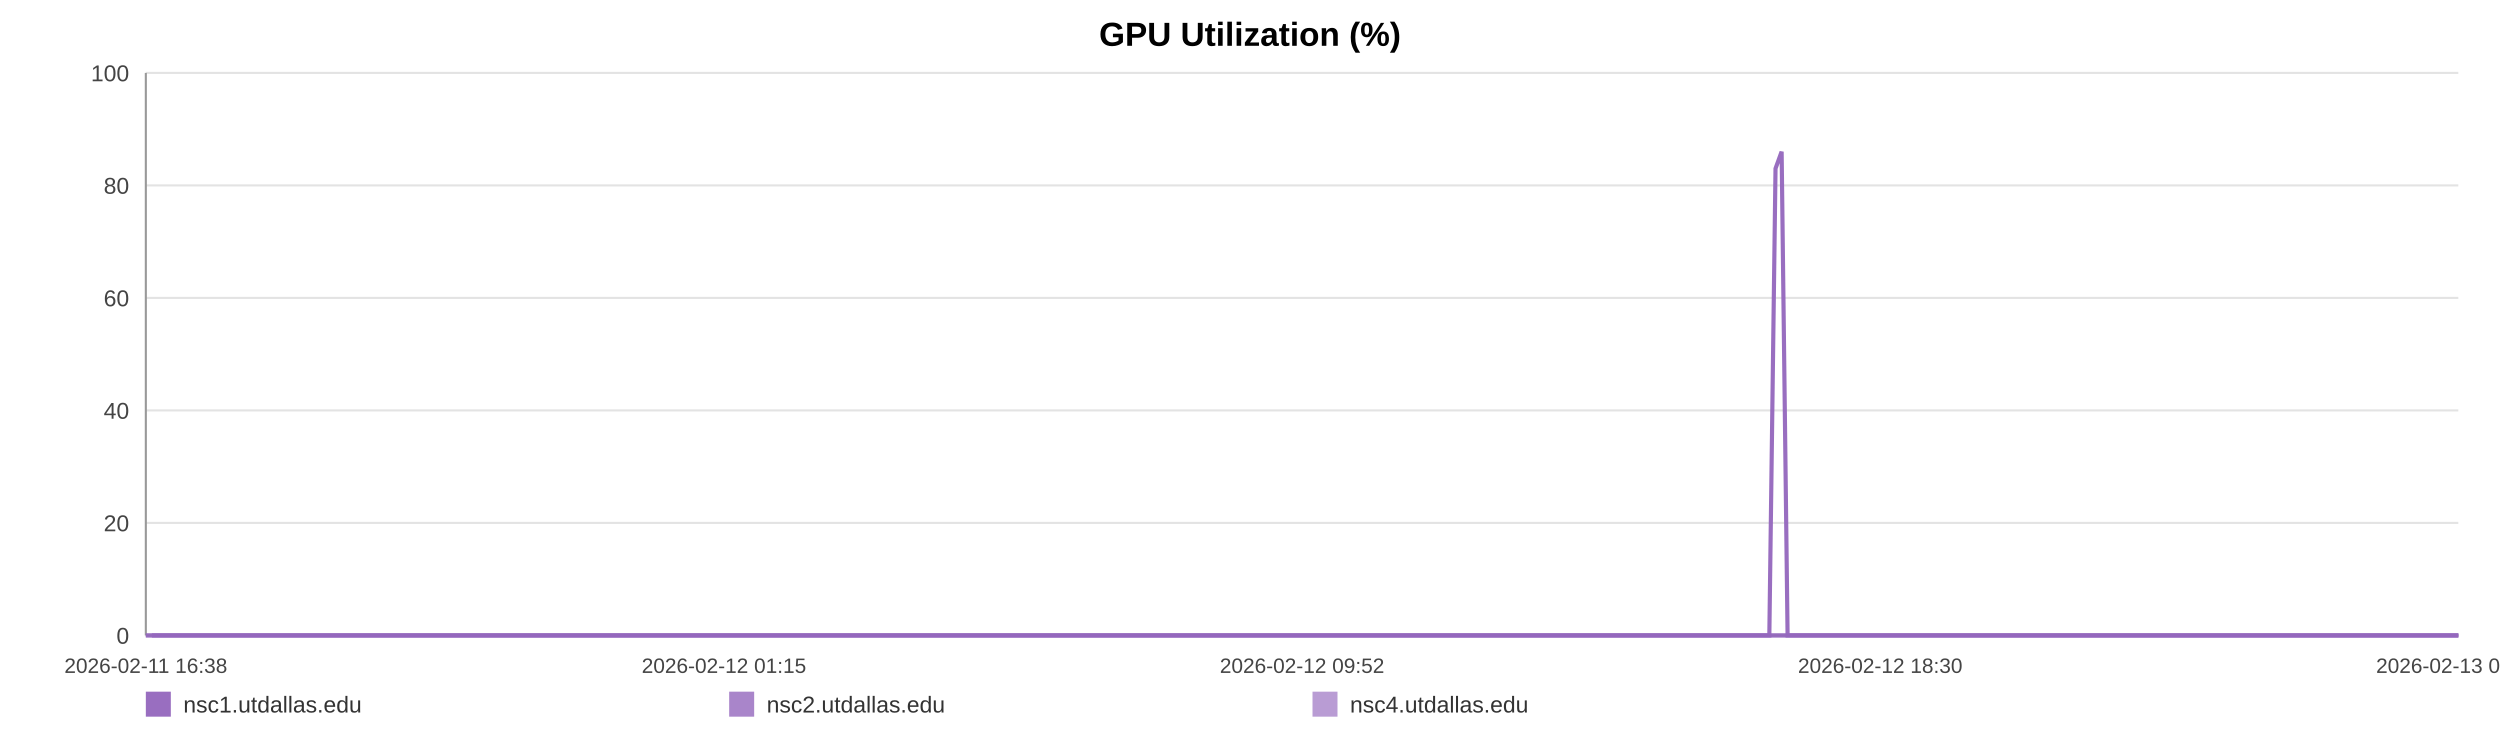
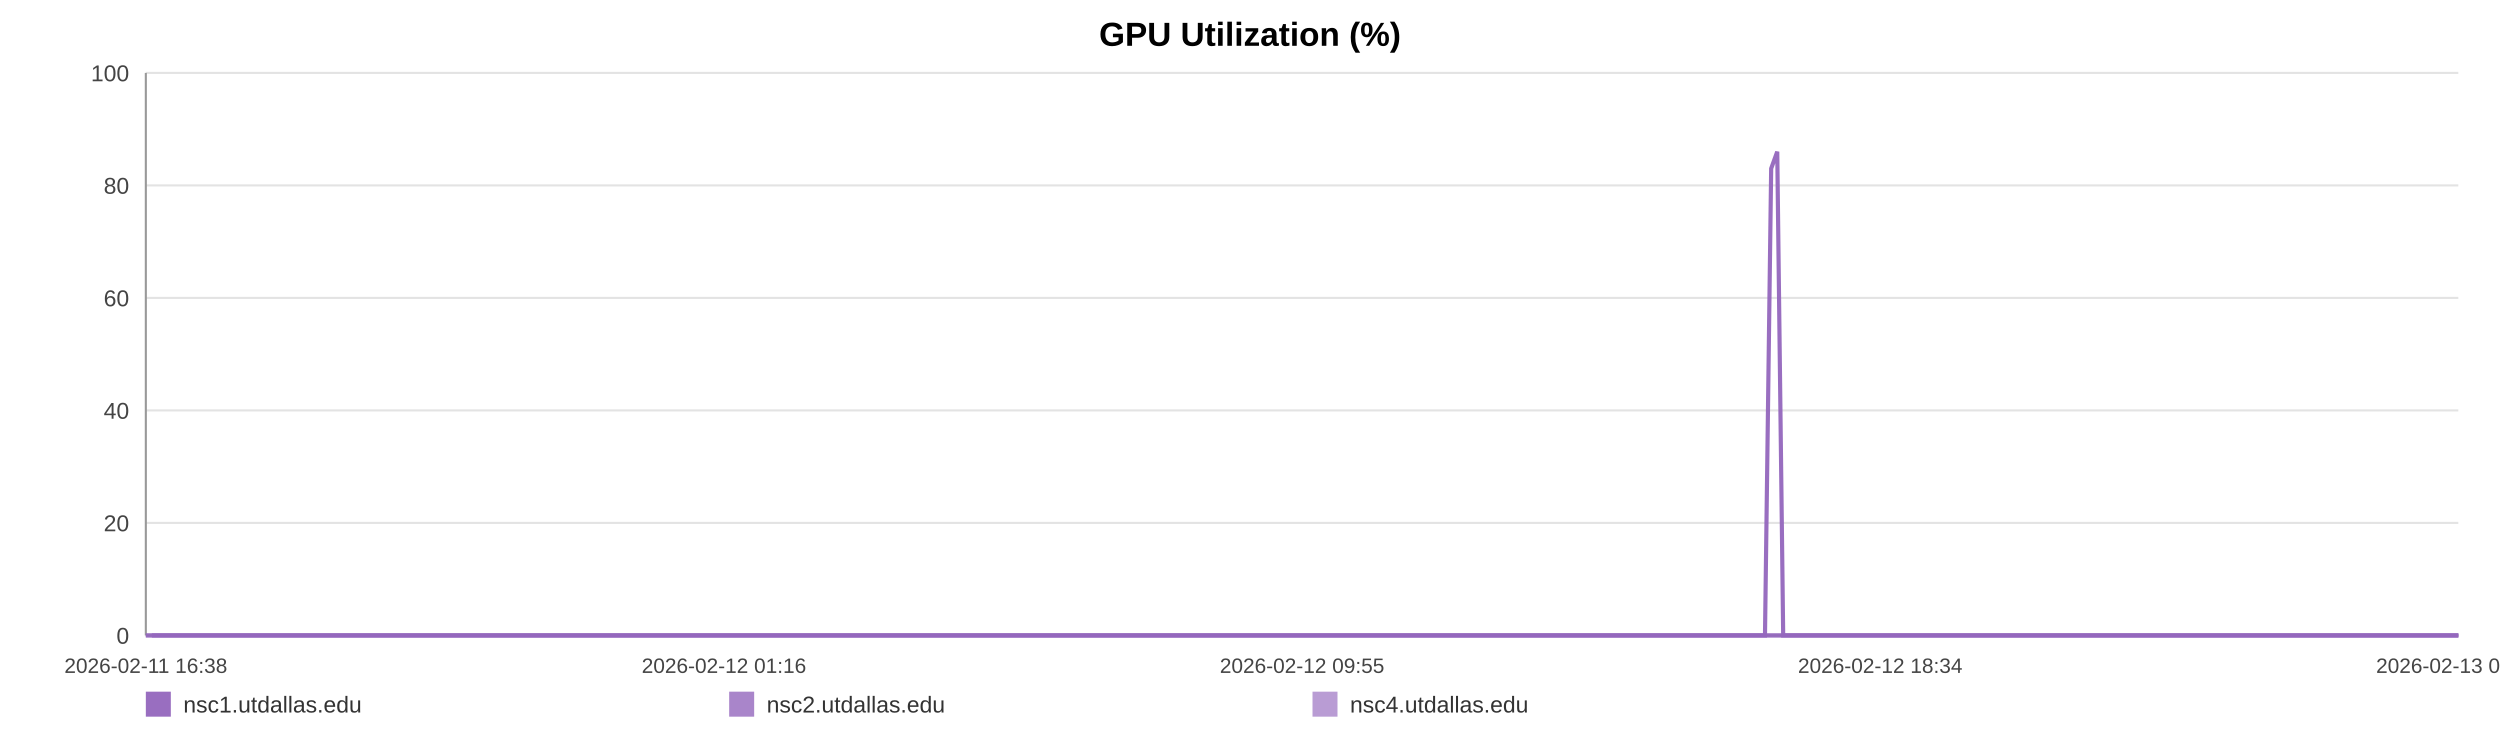
<svg xmlns="http://www.w3.org/2000/svg" width="1200" height="360" viewBox="0 0 1200 360" role="img" aria-label="GPU Utilization (%)">
  <rect width="100%" height="100%" fill="#ffffff" />
  <text x="600.0" y="22" text-anchor="middle" font-size="16" font-family="Arial, Helvetica, sans-serif" font-weight="bold">GPU Utilization (%)</text>
  <line x1="70" y1="35.00" x2="1180" y2="35.00" stroke="#e3e3e3" stroke-width="1" />
  <text x="62" y="39.00" text-anchor="end" font-size="11" fill="#444" font-family="Arial, Helvetica, sans-serif">100</text>
  <line x1="70" y1="89.00" x2="1180" y2="89.00" stroke="#e3e3e3" stroke-width="1" />
  <text x="62" y="93.00" text-anchor="end" font-size="11" fill="#444" font-family="Arial, Helvetica, sans-serif">80</text>
  <line x1="70" y1="143.00" x2="1180" y2="143.00" stroke="#e3e3e3" stroke-width="1" />
  <text x="62" y="147.00" text-anchor="end" font-size="11" fill="#444" font-family="Arial, Helvetica, sans-serif">60</text>
  <line x1="70" y1="197.00" x2="1180" y2="197.00" stroke="#e3e3e3" stroke-width="1" />
  <text x="62" y="201.00" text-anchor="end" font-size="11" fill="#444" font-family="Arial, Helvetica, sans-serif">40</text>
  <line x1="70" y1="251.00" x2="1180" y2="251.00" stroke="#e3e3e3" stroke-width="1" />
  <text x="62" y="255.00" text-anchor="end" font-size="11" fill="#444" font-family="Arial, Helvetica, sans-serif">20</text>
  <line x1="70" y1="305.00" x2="1180" y2="305.00" stroke="#e3e3e3" stroke-width="1" />
  <text x="62" y="309.00" text-anchor="end" font-size="11" fill="#444" font-family="Arial, Helvetica, sans-serif">0</text>
  <line x1="70" y1="35" x2="70" y2="305" stroke="#999" />
  <line x1="70" y1="305" x2="1180" y2="305" stroke="#999" />
  <text x="70.00" y="323" text-anchor="middle" font-size="10" fill="#444" font-family="Arial, Helvetica, sans-serif">2026-02-11 16:38</text>
-   <text x="347.50" y="323" text-anchor="middle" font-size="10" fill="#444" font-family="Arial, Helvetica, sans-serif">2026-02-12 01:15</text>
-   <text x="625.00" y="323" text-anchor="middle" font-size="10" fill="#444" font-family="Arial, Helvetica, sans-serif">2026-02-12 09:52</text>
-   <text x="902.50" y="323" text-anchor="middle" font-size="10" fill="#444" font-family="Arial, Helvetica, sans-serif">2026-02-12 18:30</text>
-   <text x="1180.00" y="323" text-anchor="middle" font-size="10" fill="#444" font-family="Arial, Helvetica, sans-serif">2026-02-13 03:07</text>
-   <polyline fill="none" stroke="#9467bd" stroke-opacity="0.95" stroke-width="2" points="72.89,305.00 75.78,305.00 78.66,305.00 81.56,305.00 84.47,305.00 87.33,305.00 90.23,305.00 93.36,305.00 96.23,305.00 99.09,305.00 101.96,305.00 104.90,305.00 107.77,305.00 110.63,305.00 115.83,305.00 120.31,305.00 123.22,305.00 126.18,305.00 129.06,305.00 131.93,305.00 134.76,305.00 137.67,305.00 140.55,305.00 143.46,305.00 146.36,305.00 149.30,305.00 152.20,305.00 155.09,305.00 158.12,305.00 161.04,305.00 163.92,305.00 166.88,305.00 169.76,305.00 172.65,305.00 175.63,305.00 178.49,305.00 181.37,305.00 184.31,305.00 187.17,305.00 190.05,305.00 192.90,305.00 195.78,305.00 198.68,305.00 201.55,305.00 204.50,305.00 207.41,305.00 210.26,305.00 213.14,305.00 216.05,305.00 218.94,305.00 222.24,305.00 225.13,305.00 228.01,305.00 230.87,305.00 233.74,305.00 236.60,305.00 239.46,305.00 242.36,305.00 245.24,305.00 248.18,305.00 251.06,305.00 253.91,305.00 256.81,305.00 259.74,305.00 262.62,305.00 265.51,305.00 268.36,305.00 271.22,305.00 274.09,305.00 276.95,305.00 279.83,305.00 282.72,305.00 285.58,305.00 288.47,305.00 291.36,305.00 294.21,305.00 297.12,305.00 299.98,305.00 302.85,305.00 305.81,305.00 308.68,305.00 311.56,305.00 314.47,305.00 317.34,305.00 320.23,305.00 323.11,305.00 325.96,305.00 328.82,305.00 331.73,305.00 334.63,305.00 337.51,305.00 340.43,305.00 343.27,305.00 346.16,305.00 349.03,305.00 351.91,305.00 354.77,305.00 357.66,305.00 360.52,305.00 363.42,305.00 366.31,305.00 369.20,305.00 372.09,305.00 375.01,305.00 377.91,305.00 380.79,305.00 383.66,305.00 386.54,305.00 389.41,305.00 392.32,305.00 395.21,305.00 398.09,305.00 400.97,305.00 403.86,305.00 406.76,305.00 409.66,305.00 412.59,305.00 415.46,305.00 418.35,305.00 421.24,305.00 424.12,305.00 426.99,305.00 429.90,305.00 433.03,305.00 435.90,305.00 438.82,305.00 441.70,305.00 444.56,305.00 447.42,305.00 450.25,305.00 453.13,305.00 456.02,305.00 458.90,305.00 461.77,305.00 464.64,305.00 467.52,305.00 470.38,305.00 473.32,305.00 476.19,305.00 479.07,305.00 481.94,305.00 484.83,305.00 487.70,305.00 490.59,305.00 493.49,305.00 496.38,305.00 499.26,305.00 502.14,305.00 505.00,305.00 507.87,305.00 510.75,305.00 513.63,305.00 516.52,305.00 519.44,305.00 522.32,305.00 525.20,305.00 528.12,305.00 531.00,305.00 533.86,305.00 536.76,305.00 539.65,305.00 542.58,305.00 545.50,305.00 548.37,305.00 551.27,305.00 554.13,305.00 556.99,305.00 559.87,305.00 562.75,305.00 565.62,305.00 568.47,305.00 571.34,305.00 574.26,305.00 577.14,305.00 580.04,305.00 582.92,305.00 585.87,305.00 588.75,305.00 591.62,305.00 594.49,305.00 597.35,305.00 600.49,305.00 603.44,305.00 606.30,305.00 609.17,305.00 612.01,305.00 614.91,305.00 617.79,305.00 620.68,305.00 623.58,305.00 626.45,305.00 629.32,305.00 632.20,305.00 635.15,305.00 638.03,305.00 640.89,305.00 643.77,305.00 646.68,305.00 649.63,305.00 652.58,305.00 655.44,305.00 658.32,305.00 661.21,305.00 664.08,305.00 666.98,305.00 669.86,305.00 672.79,305.00 675.65,305.00 678.51,305.00 681.43,305.00 684.32,305.00 687.19,305.00 690.08,305.00 693.00,305.00 695.89,305.00 698.76,305.00 701.61,305.00 704.48,305.00 707.38,305.00 710.26,305.00 713.12,305.00 716.00,305.00 718.85,305.00 721.73,305.00 724.64,305.00 727.52,305.00 730.42,305.00 733.34,305.00 736.23,305.00 739.14,305.00 742.00,305.00 744.90,305.00 747.78,305.00 750.67,305.00 753.55,305.00 756.50,305.00 759.39,305.00 762.29,305.00 765.17,305.00 768.04,305.00 770.94,305.00 773.79,305.00 776.67,305.00 779.57,305.00 782.46,305.00 785.35,305.00 788.23,305.00 791.14,305.00 794.02,305.00 796.91,305.00 799.81,305.00 802.72,305.00 805.59,305.00 808.47,305.00 811.38,305.00 814.29,305.00 817.19,305.00 820.06,305.00 822.94,305.00 826.14,305.00 829.05,305.00 831.94,305.00 834.82,305.00 837.74,305.00 840.63,305.00 843.52,305.00 846.42,305.00 849.28,305.00 852.25,80.90 855.18,72.80 858.04,305.00 860.91,305.00 863.80,305.00 866.69,305.00 869.58,305.00 872.57,305.00 875.46,305.00 878.33,305.00 881.26,305.00 884.37,305.00 887.26,305.00 890.88,305.00 895.76,305.00 898.71,305.00 901.66,305.00 904.54,305.00 907.37,305.00 910.24,305.00 913.17,305.00 916.06,305.00 918.97,305.00 921.97,305.00 924.96,305.00 928.01,305.00 930.91,305.00 933.80,305.00 936.69,305.00 939.61,305.00 942.53,305.00 945.44,305.00 948.31,305.00 951.19,305.00 954.20,305.00 957.10,305.00 959.95,305.00 962.85,305.00 965.78,305.00 968.77,305.00 971.68,305.00 974.57,305.00 977.53,305.00 980.30,305.00 983.17,305.00 986.11,305.00 988.98,305.00 991.91,305.00 994.88,305.00 997.78,305.00 1000.66,305.00 1003.58,305.00 1006.49,305.00 1009.38,305.00 1012.26,305.00 1015.12,305.00 1018.03,305.00 1020.92,305.00 1023.78,305.00 1027.22,305.00 1030.62,305.00 1034.03,305.00 1037.39,305.00 1040.68,305.00 1044.01,305.00 1047.42,305.00 1050.79,305.00 1053.68,305.00 1056.53,305.00 1059.41,305.00 1062.29,305.00 1065.18,305.00 1068.04,305.00 1070.91,305.00 1073.77,305.00 1076.66,305.00 1079.54,305.00 1082.42,305.00 1085.29,305.00 1088.17,305.00 1091.03,305.00 1093.90,305.00 1096.77,305.00 1099.66,305.00 1102.51,305.00 1105.41,305.00 1108.31,305.00 1111.16,305.00 1114.02,305.00 1116.89,305.00 1119.77,305.00 1122.66,305.00 1125.55,305.00 1128.42,305.00 1131.30,305.00 1134.19,305.00 1137.06,305.00 1139.94,305.00 1142.82,305.00 1145.68,305.00 1148.55,305.00 1151.40,305.00 1154.24,305.00 1157.12,305.00 1159.99,305.00 1162.85,305.00 1165.72,305.00 1168.59,305.00 1171.46,305.00 1174.32,305.00 1177.17,305.00 1180.00,305.00" />
-   <polyline fill="none" stroke="#9467bd" stroke-opacity="0.80" stroke-width="2" points="70.00,305.00 72.89,305.00 75.78,305.00 78.66,305.00 81.56,305.00 84.47,305.00 87.33,305.00 90.23,305.00 93.36,305.00 96.23,305.00 99.09,305.00 101.96,305.00 104.90,305.00 107.77,305.00 110.63,305.00 115.83,305.00 120.31,305.00 123.22,305.00 126.18,305.00 129.06,305.00 131.93,305.00 134.76,305.00 137.67,305.00 140.55,305.00 143.46,305.00 146.36,305.00 149.30,305.00 152.20,305.00 155.09,305.00 158.12,305.00 161.04,305.00 163.92,305.00 166.88,305.00 169.76,305.00 172.65,305.00 175.63,305.00 178.49,305.00 181.37,305.00 184.31,305.00 187.17,305.00 190.05,305.00 192.90,305.00 195.78,305.00 198.68,305.00 201.55,305.00 204.50,305.00 207.41,305.00 210.26,305.00 213.14,305.00 216.05,305.00 218.94,305.00 222.24,305.00 225.13,305.00 228.01,305.00 230.87,305.00 233.74,305.00 236.60,305.00 239.46,305.00 242.36,305.00 245.24,305.00 248.18,305.00 251.06,305.00 253.91,305.00 256.81,305.00 259.74,305.00 262.62,305.00 265.51,305.00 268.36,305.00 271.22,305.00 274.09,305.00 276.95,305.00 279.83,305.00 282.72,305.00 285.58,305.00 288.47,305.00 291.36,305.00 294.21,305.00 297.12,305.00 299.98,305.00 302.85,305.00 305.81,305.00 308.68,305.00 311.56,305.00 314.47,305.00 317.34,305.00 320.23,305.00 323.11,305.00 325.96,305.00 328.82,305.00 331.73,305.00 334.63,305.00 337.51,305.00 340.43,305.00 343.27,305.00 346.16,305.00 349.03,305.00 351.91,305.00 354.77,305.00 357.66,305.00 360.52,305.00 363.42,305.00 366.31,305.00 369.20,305.00 372.09,305.00 375.01,305.00 377.91,305.00 380.79,305.00 383.66,305.00 386.54,305.00 389.41,305.00 392.32,305.00 395.21,305.00 398.09,305.00 400.97,305.00 403.86,305.00 406.76,305.00 409.66,305.00 412.59,305.00 415.46,305.00 418.35,305.00 421.24,305.00 424.12,305.00 426.99,305.00 429.90,305.00 433.03,305.00 435.90,305.00 438.82,305.00 441.70,305.00 444.56,305.00 447.42,305.00 450.25,305.00 453.13,305.00 456.02,305.00 458.90,305.00 461.77,305.00 464.64,305.00 467.52,305.00 470.38,305.00 473.32,305.00 476.19,305.00 479.07,305.00 481.94,305.00 484.83,305.00 487.70,305.00 490.59,305.00 493.49,305.00 496.38,305.00 499.26,305.00 502.14,305.00 505.00,305.00 507.87,305.00 510.75,305.00 513.63,305.00 516.52,305.00 519.44,305.00 522.32,305.00 525.20,305.00 528.12,305.00 531.00,305.00 533.86,305.00 536.76,305.00 539.65,305.00 542.58,305.00 545.50,305.00 548.37,305.00 551.27,305.00 554.13,305.00 556.99,305.00 559.87,305.00 562.75,305.00 565.62,305.00 568.47,305.00 571.34,305.00 574.26,305.00 577.14,305.00 580.04,305.00 582.92,305.00 585.87,305.00 588.75,305.00 591.62,305.00 594.49,305.00 597.35,305.00 600.49,305.00 603.44,305.00 606.30,305.00 609.17,305.00 612.01,305.00 614.91,305.00 617.79,305.00 620.68,305.00 623.58,305.00 626.45,305.00 629.32,305.00 632.20,305.00 635.15,305.00 638.03,305.00 640.89,305.00 643.77,305.00 646.68,305.00 649.63,305.00 652.58,305.00 655.44,305.00 658.32,305.00 661.21,305.00 664.08,305.00 666.98,305.00 669.86,305.00 672.79,305.00 675.65,305.00 678.51,305.00 681.43,305.00 684.32,305.00 687.19,305.00 690.08,305.00 693.00,305.00 695.89,305.00 698.76,305.00 701.61,305.00 704.48,305.00 707.38,305.00 710.26,305.00 713.12,305.00 716.00,305.00 718.85,305.00 721.73,305.00 724.64,305.00 727.52,305.00 730.42,305.00 733.34,305.00 736.23,305.00 739.14,305.00 742.00,305.00 744.90,305.00 747.78,305.00 750.67,305.00 753.55,305.00 756.50,305.00 759.39,305.00 762.29,305.00 765.17,305.00 768.04,305.00 770.94,305.00 773.79,305.00 776.67,305.00 779.57,305.00 782.46,305.00 785.35,305.00 788.23,305.00 791.14,305.00 794.02,305.00 796.91,305.00 799.81,305.00 802.72,305.00 805.59,305.00 808.47,305.00 811.38,305.00 814.29,305.00 817.19,305.00 820.06,305.00 822.94,305.00 826.14,305.00 829.05,305.00 831.94,305.00 834.82,305.00 837.74,305.00 840.63,305.00 843.52,305.00 846.42,305.00 849.28,305.00 852.25,305.00 855.18,305.00 858.04,305.00 860.91,305.00 863.80,305.00 866.69,305.00 869.58,305.00 872.57,305.00 875.46,305.00 878.33,305.00 881.26,305.00 884.37,305.00 887.26,305.00 890.88,305.00 895.76,305.00 898.71,305.00 901.66,305.00 904.54,305.00 907.37,305.00 910.24,305.00 913.17,305.00 916.06,305.00 918.97,305.00 921.97,305.00 924.96,305.00 928.01,305.00 930.91,305.00 933.80,305.00 936.69,305.00 939.61,305.00 942.53,305.00 945.44,305.00 948.31,305.00 951.19,305.00 954.20,305.00 957.10,305.00 959.95,305.00 962.85,305.00 965.78,305.00 968.77,305.00 971.68,305.00 974.57,305.00 977.53,305.00 980.30,305.00 983.17,305.00 986.11,305.00 988.98,305.00 991.91,305.00 994.88,305.00 997.78,305.00 1000.66,305.00 1003.58,305.00 1006.49,305.00 1009.38,305.00 1012.26,305.00 1015.12,305.00 1018.03,305.00 1020.92,305.00 1023.78,305.00 1027.22,305.00 1030.62,305.00 1034.03,305.00 1037.39,305.00 1040.68,305.00 1044.01,305.00 1047.42,305.00 1050.79,305.00 1053.68,305.00 1056.53,305.00 1059.41,305.00 1062.29,305.00 1065.18,305.00 1068.04,305.00 1070.91,305.00 1073.77,305.00 1076.66,305.00 1079.54,305.00 1082.42,305.00 1085.29,305.00 1088.17,305.00 1091.03,305.00 1093.90,305.00 1096.77,305.00 1099.66,305.00 1102.51,305.00 1105.41,305.00 1108.31,305.00 1111.16,305.00 1114.02,305.00 1116.89,305.00 1119.77,305.00 1122.66,305.00 1125.55,305.00 1128.42,305.00 1131.30,305.00 1134.19,305.00 1137.06,305.00 1139.94,305.00 1142.82,305.00 1145.68,305.00 1148.55,305.00 1151.40,305.00 1154.24,305.00 1157.12,305.00 1159.99,305.00 1162.85,305.00 1165.72,305.00 1168.59,305.00 1171.46,305.00 1174.32,305.00 1177.17,305.00 1180.00,305.00" />
-   <polyline fill="none" stroke="#9467bd" stroke-opacity="0.65" stroke-width="2" points="70.00,305.00 72.89,305.00 75.78,305.00 78.66,305.00 81.56,305.00 84.47,305.00 87.33,305.00 90.23,305.00 93.36,305.00 96.23,305.00 99.09,305.00 101.96,305.00 104.90,305.00 107.77,305.00 110.63,305.00 115.83,305.00 120.31,305.00 123.22,305.00 126.18,305.00 129.06,305.00 131.93,305.00 134.76,305.00 137.67,305.00 140.55,305.00 143.46,305.00 146.36,305.00 149.30,305.00 152.20,305.00 155.09,305.00 158.12,305.00 161.04,305.00 163.92,305.00 166.88,305.00 169.76,305.00 172.65,305.00 175.63,305.00 178.49,305.00 181.37,305.00 184.31,305.00 187.17,305.00 190.05,305.00 192.90,305.00 195.78,305.00 198.68,305.00 201.55,305.00 204.50,305.00 207.41,305.00 210.26,305.00 213.14,305.00 216.05,305.00 218.94,305.00 222.24,305.00 225.13,305.00 228.01,305.00 230.87,305.00 233.74,305.00 236.60,305.00 239.46,305.00 242.36,305.00 245.24,305.00 248.18,305.00 251.06,305.00 253.91,305.00 256.81,305.00 259.74,305.00 262.62,305.00 265.51,305.00 268.36,305.00 271.22,305.00 274.09,305.00 276.95,305.00 279.83,305.00 282.72,305.00 285.58,305.00 288.47,305.00 291.36,305.00 294.21,305.00 297.12,305.00 299.98,305.00 302.85,305.00 305.81,305.00 308.68,305.00 311.56,305.00 314.47,305.00 317.34,305.00 320.23,305.00 323.11,305.00 325.96,305.00 328.82,305.00 331.73,305.00 334.63,305.00 337.51,305.00 340.43,305.00 343.27,305.00 346.16,305.00 349.03,305.00 351.91,305.00 354.77,305.00 357.66,305.00 360.52,305.00 363.42,305.00 366.31,305.00 369.20,305.00 372.09,305.00 375.01,305.00 377.91,305.00 380.79,305.00 383.66,305.00 386.54,305.00 389.41,305.00 392.32,305.00 395.21,305.00 398.09,305.00 400.97,305.00 403.86,305.00 406.76,305.00 409.66,305.00 412.59,305.00 415.46,305.00 418.35,305.00 421.24,305.00 424.12,305.00 426.99,305.00 429.90,305.00 433.03,305.00 435.90,305.00 438.82,305.00 441.70,305.00 444.56,305.00 447.42,305.00 450.25,305.00 453.13,305.00 456.02,305.00 458.90,305.00 461.77,305.00 464.64,305.00 467.52,305.00 470.38,305.00 473.32,305.00 476.19,305.00 479.07,305.00 481.94,305.00 484.83,305.00 487.70,305.00 490.59,305.00 493.49,305.00 496.38,305.00 499.26,305.00 502.14,305.00 505.00,305.00 507.87,305.00 510.75,305.00 513.63,305.00 516.52,305.00 519.44,305.00 522.32,305.00 525.20,305.00 528.12,305.00 531.00,305.00 533.86,305.00 536.76,305.00 539.65,305.00 542.58,305.00 545.50,305.00 548.37,305.00 551.27,305.00 554.13,305.00 556.99,305.00 559.87,305.00 562.75,305.00 565.62,305.00 568.47,305.00 571.34,305.00 574.26,305.00 577.14,305.00 580.04,305.00 582.92,305.00 585.87,305.00 588.75,305.00 591.62,305.00 594.49,305.00 597.35,305.00 600.49,305.00 603.44,305.00 606.30,305.00 609.17,305.00 612.01,305.00 614.91,305.00 617.79,305.00 620.68,305.00 623.58,305.00 626.45,305.00 629.32,305.00 632.20,305.00 635.15,305.00 638.03,305.00 640.89,305.00 643.77,305.00 646.68,305.00 649.63,305.00 652.58,305.00 655.44,305.00 658.32,305.00 661.21,305.00 664.08,305.00 666.98,305.00 669.86,305.00 672.79,305.00 675.65,305.00 678.51,305.00 681.43,305.00 684.32,305.00 687.19,305.00 690.08,305.00 693.00,305.00 695.89,305.00 698.76,305.00 701.61,305.00 704.48,305.00 707.38,305.00 710.26,305.00 713.12,305.00 716.00,305.00 718.85,305.00 721.73,305.00 724.64,305.00 727.52,305.00 730.42,305.00 733.34,305.00 736.23,305.00 739.14,305.00 742.00,305.00 744.90,305.00 747.78,305.00 750.67,305.00 753.55,305.00 756.50,305.00 759.39,305.00 762.29,305.00 765.17,305.00 768.04,305.00 770.94,305.00 773.79,305.00 776.67,305.00 779.57,305.00 782.46,305.00 785.35,305.00 788.23,305.00 791.14,305.00 794.02,305.00 796.91,305.00 799.81,305.00 802.72,305.00 805.59,305.00 808.47,305.00 811.38,305.00 814.29,305.00 817.19,305.00 820.06,305.00 822.94,305.00 826.14,305.00 829.05,305.00 831.94,305.00 834.82,305.00 837.74,305.00 840.63,305.00 843.52,305.00 846.42,305.00 849.28,305.00 852.25,305.00 855.18,305.00 858.04,305.00 860.91,305.00 863.80,305.00 866.69,305.00 869.58,305.00 872.57,305.00 875.46,305.00 878.33,305.00 881.26,305.00 884.37,305.00 887.26,305.00 890.88,305.00 895.76,305.00 898.71,305.00 901.66,305.00 904.54,305.00 907.37,305.00 910.24,305.00 913.17,305.00 916.06,305.00 918.97,305.00 921.97,305.00 924.96,305.00 928.01,305.00 930.91,305.00 933.80,305.00 936.69,305.00 939.61,305.00 942.53,305.00 945.44,305.00 948.31,305.00 951.19,305.00 954.20,305.00 957.10,305.00 959.95,305.00 962.85,305.00 965.78,305.00 968.77,305.00 971.68,305.00 974.57,305.00 977.53,305.00 980.30,305.00 983.17,305.00 986.11,305.00 988.98,305.00 991.91,305.00 994.88,305.00 997.78,305.00 1000.66,305.00 1003.58,305.00 1006.49,305.00 1009.38,305.00 1012.26,305.00 1015.12,305.00 1018.03,305.00 1020.92,305.00 1023.78,305.00 1027.22,305.00 1030.62,305.00 1034.03,305.00 1037.39,305.00 1040.68,305.00 1044.01,305.00 1047.42,305.00 1050.79,305.00 1053.68,305.00 1056.53,305.00 1059.41,305.00 1062.29,305.00 1065.18,305.00 1068.04,305.00 1070.91,305.00 1073.77,305.00 1076.66,305.00 1079.54,305.00 1082.42,305.00 1085.29,305.00 1088.17,305.00 1091.03,305.00 1093.90,305.00 1096.77,305.00 1099.66,305.00 1102.51,305.00 1105.41,305.00 1108.31,305.00 1111.16,305.00 1114.02,305.00 1116.89,305.00 1119.77,305.00 1122.66,305.00 1125.55,305.00 1128.42,305.00 1131.30,305.00 1134.19,305.00 1137.06,305.00 1139.94,305.00 1142.82,305.00 1145.68,305.00 1148.55,305.00 1151.40,305.00 1154.24,305.00 1157.12,305.00 1159.99,305.00 1162.85,305.00 1165.72,305.00 1168.59,305.00 1171.46,305.00 1174.32,305.00 1177.17,305.00 1180.00,305.00" />
+   <text x="347.50" y="323" text-anchor="middle" font-size="10" fill="#444" font-family="Arial, Helvetica, sans-serif">2026-02-12 01:16</text>
+   <text x="625.00" y="323" text-anchor="middle" font-size="10" fill="#444" font-family="Arial, Helvetica, sans-serif">2026-02-12 09:55</text>
+   <text x="902.50" y="323" text-anchor="middle" font-size="10" fill="#444" font-family="Arial, Helvetica, sans-serif">2026-02-12 18:34</text>
+   <text x="1180.00" y="323" text-anchor="middle" font-size="10" fill="#444" font-family="Arial, Helvetica, sans-serif">2026-02-13 03:13</text>
+   <polyline fill="none" stroke="#9467bd" stroke-opacity="0.95" stroke-width="2" points="72.88,305.00 75.77,305.00 78.64,305.00 81.53,305.00 84.43,305.00 87.29,305.00 90.17,305.00 93.29,305.00 96.16,305.00 99.02,305.00 101.88,305.00 104.80,305.00 107.66,305.00 110.53,305.00 115.71,305.00 120.17,305.00 123.08,305.00 126.03,305.00 128.90,305.00 131.77,305.00 134.59,305.00 137.49,305.00 140.36,305.00 143.26,305.00 146.16,305.00 149.09,305.00 151.98,305.00 154.87,305.00 157.89,305.00 160.80,305.00 163.67,305.00 166.62,305.00 169.50,305.00 172.38,305.00 175.34,305.00 178.20,305.00 181.08,305.00 184.01,305.00 186.85,305.00 189.73,305.00 192.58,305.00 195.45,305.00 198.33,305.00 201.20,305.00 204.14,305.00 207.04,305.00 209.89,305.00 212.76,305.00 215.66,305.00 218.54,305.00 221.83,305.00 224.71,305.00 227.58,305.00 230.44,305.00 233.30,305.00 236.15,305.00 239.01,305.00 241.90,305.00 244.77,305.00 247.70,305.00 250.57,305.00 253.42,305.00 256.31,305.00 259.23,305.00 262.10,305.00 264.99,305.00 267.83,305.00 270.69,305.00 273.55,305.00 276.40,305.00 279.27,305.00 282.15,305.00 285.00,305.00 287.88,305.00 290.77,305.00 293.61,305.00 296.51,305.00 299.36,305.00 302.23,305.00 305.18,305.00 308.05,305.00 310.92,305.00 313.81,305.00 316.68,305.00 319.56,305.00 322.43,305.00 325.28,305.00 328.13,305.00 331.03,305.00 333.93,305.00 336.80,305.00 339.70,305.00 342.54,305.00 345.43,305.00 348.29,305.00 351.16,305.00 354.01,305.00 356.89,305.00 359.74,305.00 362.64,305.00 365.52,305.00 368.40,305.00 371.28,305.00 374.19,305.00 377.09,305.00 379.96,305.00 382.82,305.00 385.69,305.00 388.55,305.00 391.46,305.00 394.34,305.00 397.21,305.00 400.08,305.00 402.97,305.00 405.86,305.00 408.75,305.00 411.68,305.00 414.54,305.00 417.42,305.00 420.30,305.00 423.17,305.00 426.04,305.00 428.94,305.00 432.06,305.00 434.92,305.00 437.83,305.00 440.70,305.00 443.56,305.00 446.41,305.00 449.24,305.00 452.11,305.00 454.99,305.00 457.86,305.00 460.72,305.00 463.59,305.00 466.46,305.00 469.31,305.00 472.24,305.00 475.11,305.00 477.98,305.00 480.84,305.00 483.72,305.00 486.58,305.00 489.47,305.00 492.36,305.00 495.23,305.00 498.11,305.00 500.98,305.00 503.84,305.00 506.70,305.00 509.57,305.00 512.44,305.00 515.33,305.00 518.23,305.00 521.11,305.00 523.98,305.00 526.89,305.00 529.77,305.00 532.62,305.00 535.51,305.00 538.39,305.00 541.31,305.00 544.23,305.00 547.09,305.00 549.98,305.00 552.83,305.00 555.68,305.00 558.56,305.00 561.43,305.00 564.30,305.00 567.14,305.00 570.00,305.00 572.91,305.00 575.79,305.00 578.68,305.00 581.55,305.00 584.49,305.00 587.36,305.00 590.23,305.00 593.09,305.00 595.94,305.00 599.07,305.00 602.01,305.00 604.87,305.00 607.73,305.00 610.56,305.00 613.45,305.00 616.32,305.00 619.21,305.00 622.10,305.00 624.96,305.00 627.82,305.00 630.70,305.00 633.64,305.00 636.51,305.00 639.37,305.00 642.24,305.00 645.14,305.00 648.08,305.00 651.02,305.00 653.87,305.00 656.75,305.00 659.63,305.00 662.49,305.00 665.38,305.00 668.26,305.00 671.17,305.00 674.03,305.00 676.89,305.00 679.79,305.00 682.67,305.00 685.54,305.00 688.42,305.00 691.34,305.00 694.22,305.00 697.08,305.00 699.92,305.00 702.78,305.00 705.67,305.00 708.54,305.00 711.40,305.00 714.28,305.00 717.12,305.00 719.99,305.00 722.89,305.00 725.77,305.00 728.65,305.00 731.57,305.00 734.45,305.00 737.35,305.00 740.21,305.00 743.10,305.00 745.97,305.00 748.85,305.00 751.73,305.00 754.67,305.00 757.55,305.00 760.43,305.00 763.31,305.00 766.18,305.00 769.06,305.00 771.91,305.00 774.78,305.00 777.68,305.00 780.56,305.00 783.43,305.00 786.31,305.00 789.21,305.00 792.08,305.00 794.96,305.00 797.86,305.00 800.76,305.00 803.63,305.00 806.50,305.00 809.39,305.00 812.30,305.00 815.19,305.00 818.06,305.00 820.93,305.00 824.12,305.00 827.02,305.00 829.90,305.00 832.78,305.00 835.68,305.00 838.57,305.00 841.45,305.00 844.34,305.00 847.19,305.00 850.16,80.90 853.08,72.80 855.93,305.00 858.80,305.00 861.68,305.00 864.56,305.00 867.44,305.00 870.42,305.00 873.30,305.00 876.17,305.00 879.09,305.00 882.19,305.00 885.07,305.00 888.69,305.00 893.56,305.00 896.50,305.00 899.44,305.00 902.31,305.00 905.13,305.00 907.99,305.00 910.91,305.00 913.80,305.00 916.70,305.00 919.69,305.00 922.67,305.00 925.72,305.00 928.61,305.00 931.49,305.00 934.37,305.00 937.28,305.00 940.20,305.00 943.10,305.00 945.97,305.00 948.84,305.00 951.83,305.00 954.73,305.00 957.57,305.00 960.46,305.00 963.38,305.00 966.37,305.00 969.27,305.00 972.15,305.00 975.11,305.00 977.86,305.00 980.72,305.00 983.66,305.00 986.52,305.00 989.44,305.00 992.41,305.00 995.30,305.00 998.17,305.00 1001.08,305.00 1003.99,305.00 1006.87,305.00 1009.74,305.00 1012.59,305.00 1015.49,305.00 1018.38,305.00 1021.23,305.00 1024.66,305.00 1028.05,305.00 1031.46,305.00 1034.80,305.00 1038.09,305.00 1041.40,305.00 1044.81,305.00 1048.16,305.00 1051.05,305.00 1053.89,305.00 1056.76,305.00 1059.64,305.00 1062.51,305.00 1065.37,305.00 1068.23,305.00 1071.09,305.00 1073.97,305.00 1076.84,305.00 1079.71,305.00 1082.57,305.00 1085.44,305.00 1088.30,305.00 1091.17,305.00 1094.03,305.00 1096.91,305.00 1099.75,305.00 1102.64,305.00 1105.54,305.00 1108.38,305.00 1111.23,305.00 1114.09,305.00 1116.96,305.00 1119.84,305.00 1122.72,305.00 1125.59,305.00 1128.46,305.00 1131.34,305.00 1134.21,305.00 1137.08,305.00 1139.95,305.00 1142.80,305.00 1145.67,305.00 1148.50,305.00 1151.34,305.00 1154.21,305.00 1157.07,305.00 1159.92,305.00 1162.79,305.00 1165.65,305.00 1168.52,305.00 1171.36,305.00 1174.21,305.00 1177.03,305.00 1180.00,305.00" />
+   <polyline fill="none" stroke="#9467bd" stroke-opacity="0.80" stroke-width="2" points="70.00,305.00 72.88,305.00 75.77,305.00 78.64,305.00 81.53,305.00 84.43,305.00 87.29,305.00 90.17,305.00 93.29,305.00 96.16,305.00 99.02,305.00 101.88,305.00 104.80,305.00 107.66,305.00 110.53,305.00 115.71,305.00 120.17,305.00 123.08,305.00 126.03,305.00 128.90,305.00 131.77,305.00 134.59,305.00 137.49,305.00 140.36,305.00 143.26,305.00 146.16,305.00 149.09,305.00 151.98,305.00 154.87,305.00 157.89,305.00 160.80,305.00 163.67,305.00 166.62,305.00 169.50,305.00 172.38,305.00 175.34,305.00 178.20,305.00 181.08,305.00 184.01,305.00 186.85,305.00 189.73,305.00 192.58,305.00 195.45,305.00 198.33,305.00 201.20,305.00 204.14,305.00 207.04,305.00 209.89,305.00 212.76,305.00 215.66,305.00 218.54,305.00 221.83,305.00 224.71,305.00 227.58,305.00 230.44,305.00 233.30,305.00 236.15,305.00 239.01,305.00 241.90,305.00 244.77,305.00 247.70,305.00 250.57,305.00 253.42,305.00 256.31,305.00 259.23,305.00 262.10,305.00 264.99,305.00 267.83,305.00 270.69,305.00 273.55,305.00 276.40,305.00 279.27,305.00 282.15,305.00 285.00,305.00 287.88,305.00 290.77,305.00 293.61,305.00 296.51,305.00 299.36,305.00 302.23,305.00 305.18,305.00 308.05,305.00 310.92,305.00 313.81,305.00 316.68,305.00 319.56,305.00 322.43,305.00 325.28,305.00 328.13,305.00 331.03,305.00 333.93,305.00 336.80,305.00 339.70,305.00 342.54,305.00 345.43,305.00 348.29,305.00 351.16,305.00 354.01,305.00 356.89,305.00 359.74,305.00 362.64,305.00 365.52,305.00 368.40,305.00 371.28,305.00 374.19,305.00 377.09,305.00 379.96,305.00 382.82,305.00 385.69,305.00 388.55,305.00 391.46,305.00 394.34,305.00 397.21,305.00 400.08,305.00 402.97,305.00 405.86,305.00 408.75,305.00 411.68,305.00 414.54,305.00 417.42,305.00 420.30,305.00 423.17,305.00 426.04,305.00 428.94,305.00 432.06,305.00 434.92,305.00 437.83,305.00 440.70,305.00 443.56,305.00 446.41,305.00 449.24,305.00 452.11,305.00 454.99,305.00 457.86,305.00 460.72,305.00 463.59,305.00 466.46,305.00 469.31,305.00 472.24,305.00 475.11,305.00 477.98,305.00 480.84,305.00 483.72,305.00 486.58,305.00 489.47,305.00 492.36,305.00 495.23,305.00 498.11,305.00 500.98,305.00 503.84,305.00 506.70,305.00 509.57,305.00 512.44,305.00 515.33,305.00 518.23,305.00 521.11,305.00 523.98,305.00 526.89,305.00 529.77,305.00 532.62,305.00 535.51,305.00 538.39,305.00 541.31,305.00 544.23,305.00 547.09,305.00 549.98,305.00 552.83,305.00 555.68,305.00 558.56,305.00 561.43,305.00 564.30,305.00 567.14,305.00 570.00,305.00 572.91,305.00 575.79,305.00 578.68,305.00 581.55,305.00 584.49,305.00 587.36,305.00 590.23,305.00 593.09,305.00 595.94,305.00 599.07,305.00 602.01,305.00 604.87,305.00 607.73,305.00 610.56,305.00 613.45,305.00 616.32,305.00 619.21,305.00 622.10,305.00 624.96,305.00 627.82,305.00 630.70,305.00 633.64,305.00 636.51,305.00 639.37,305.00 642.24,305.00 645.14,305.00 648.08,305.00 651.02,305.00 653.87,305.00 656.75,305.00 659.63,305.00 662.49,305.00 665.38,305.00 668.26,305.00 671.17,305.00 674.03,305.00 676.89,305.00 679.79,305.00 682.67,305.00 685.54,305.00 688.42,305.00 691.34,305.00 694.22,305.00 697.08,305.00 699.92,305.00 702.78,305.00 705.67,305.00 708.54,305.00 711.40,305.00 714.28,305.00 717.12,305.00 719.99,305.00 722.89,305.00 725.77,305.00 728.65,305.00 731.57,305.00 734.45,305.00 737.35,305.00 740.21,305.00 743.10,305.00 745.97,305.00 748.85,305.00 751.73,305.00 754.67,305.00 757.55,305.00 760.43,305.00 763.31,305.00 766.18,305.00 769.06,305.00 771.91,305.00 774.78,305.00 777.68,305.00 780.56,305.00 783.43,305.00 786.31,305.00 789.21,305.00 792.08,305.00 794.96,305.00 797.86,305.00 800.76,305.00 803.63,305.00 806.50,305.00 809.39,305.00 812.30,305.00 815.19,305.00 818.06,305.00 820.93,305.00 824.12,305.00 827.02,305.00 829.90,305.00 832.78,305.00 835.68,305.00 838.57,305.00 841.45,305.00 844.34,305.00 847.19,305.00 850.16,305.00 853.08,305.00 855.93,305.00 858.80,305.00 861.68,305.00 864.56,305.00 867.44,305.00 870.42,305.00 873.30,305.00 876.17,305.00 879.09,305.00 882.19,305.00 885.07,305.00 888.69,305.00 893.56,305.00 896.50,305.00 899.44,305.00 902.31,305.00 905.13,305.00 907.99,305.00 910.91,305.00 913.80,305.00 916.70,305.00 919.69,305.00 922.67,305.00 925.72,305.00 928.61,305.00 931.49,305.00 934.37,305.00 937.28,305.00 940.20,305.00 943.10,305.00 945.97,305.00 948.84,305.00 951.83,305.00 954.73,305.00 957.57,305.00 960.46,305.00 963.38,305.00 966.37,305.00 969.27,305.00 972.15,305.00 975.11,305.00 977.86,305.00 980.72,305.00 983.66,305.00 986.52,305.00 989.44,305.00 992.41,305.00 995.30,305.00 998.17,305.00 1001.08,305.00 1003.99,305.00 1006.87,305.00 1009.74,305.00 1012.59,305.00 1015.49,305.00 1018.38,305.00 1021.23,305.00 1024.66,305.00 1028.05,305.00 1031.46,305.00 1034.80,305.00 1038.09,305.00 1041.40,305.00 1044.81,305.00 1048.16,305.00 1051.05,305.00 1053.89,305.00 1056.76,305.00 1059.64,305.00 1062.51,305.00 1065.37,305.00 1068.23,305.00 1071.09,305.00 1073.97,305.00 1076.84,305.00 1079.71,305.00 1082.57,305.00 1085.44,305.00 1088.30,305.00 1091.17,305.00 1094.03,305.00 1096.91,305.00 1099.75,305.00 1102.64,305.00 1105.54,305.00 1108.38,305.00 1111.23,305.00 1114.09,305.00 1116.96,305.00 1119.84,305.00 1122.72,305.00 1125.59,305.00 1128.46,305.00 1131.34,305.00 1134.21,305.00 1137.08,305.00 1139.95,305.00 1142.80,305.00 1145.67,305.00 1148.50,305.00 1151.34,305.00 1154.21,305.00 1157.07,305.00 1159.92,305.00 1162.79,305.00 1165.65,305.00 1168.52,305.00 1171.36,305.00 1174.21,305.00 1177.03,305.00 1180.00,305.00" />
+   <polyline fill="none" stroke="#9467bd" stroke-opacity="0.65" stroke-width="2" points="70.00,305.00 72.88,305.00 75.77,305.00 78.64,305.00 81.53,305.00 84.43,305.00 87.29,305.00 90.17,305.00 93.29,305.00 96.16,305.00 99.02,305.00 101.88,305.00 104.80,305.00 107.66,305.00 110.53,305.00 115.71,305.00 120.17,305.00 123.08,305.00 126.03,305.00 128.90,305.00 131.77,305.00 134.59,305.00 137.49,305.00 140.36,305.00 143.26,305.00 146.16,305.00 149.09,305.00 151.98,305.00 154.87,305.00 157.89,305.00 160.80,305.00 163.67,305.00 166.62,305.00 169.50,305.00 172.38,305.00 175.34,305.00 178.20,305.00 181.08,305.00 184.01,305.00 186.85,305.00 189.73,305.00 192.58,305.00 195.45,305.00 198.33,305.00 201.20,305.00 204.14,305.00 207.04,305.00 209.89,305.00 212.76,305.00 215.66,305.00 218.54,305.00 221.83,305.00 224.71,305.00 227.58,305.00 230.44,305.00 233.30,305.00 236.15,305.00 239.01,305.00 241.90,305.00 244.77,305.00 247.70,305.00 250.57,305.00 253.42,305.00 256.31,305.00 259.23,305.00 262.10,305.00 264.99,305.00 267.83,305.00 270.69,305.00 273.55,305.00 276.40,305.00 279.27,305.00 282.15,305.00 285.00,305.00 287.88,305.00 290.77,305.00 293.61,305.00 296.51,305.00 299.36,305.00 302.23,305.00 305.18,305.00 308.05,305.00 310.92,305.00 313.81,305.00 316.68,305.00 319.56,305.00 322.43,305.00 325.28,305.00 328.13,305.00 331.03,305.00 333.93,305.00 336.80,305.00 339.70,305.00 342.54,305.00 345.43,305.00 348.29,305.00 351.16,305.00 354.01,305.00 356.89,305.00 359.74,305.00 362.64,305.00 365.52,305.00 368.40,305.00 371.28,305.00 374.19,305.00 377.09,305.00 379.96,305.00 382.82,305.00 385.69,305.00 388.55,305.00 391.46,305.00 394.34,305.00 397.21,305.00 400.08,305.00 402.97,305.00 405.86,305.00 408.75,305.00 411.68,305.00 414.54,305.00 417.42,305.00 420.30,305.00 423.17,305.00 426.04,305.00 428.94,305.00 432.06,305.00 434.92,305.00 437.83,305.00 440.70,305.00 443.56,305.00 446.41,305.00 449.24,305.00 452.11,305.00 454.99,305.00 457.86,305.00 460.72,305.00 463.59,305.00 466.46,305.00 469.31,305.00 472.24,305.00 475.11,305.00 477.98,305.00 480.84,305.00 483.72,305.00 486.58,305.00 489.47,305.00 492.36,305.00 495.23,305.00 498.11,305.00 500.98,305.00 503.84,305.00 506.70,305.00 509.57,305.00 512.44,305.00 515.33,305.00 518.23,305.00 521.11,305.00 523.98,305.00 526.89,305.00 529.77,305.00 532.62,305.00 535.51,305.00 538.39,305.00 541.31,305.00 544.23,305.00 547.09,305.00 549.98,305.00 552.83,305.00 555.68,305.00 558.56,305.00 561.43,305.00 564.30,305.00 567.14,305.00 570.00,305.00 572.91,305.00 575.79,305.00 578.68,305.00 581.55,305.00 584.49,305.00 587.36,305.00 590.23,305.00 593.09,305.00 595.94,305.00 599.07,305.00 602.01,305.00 604.87,305.00 607.73,305.00 610.56,305.00 613.45,305.00 616.32,305.00 619.21,305.00 622.10,305.00 624.96,305.00 627.82,305.00 630.70,305.00 633.64,305.00 636.51,305.00 639.37,305.00 642.24,305.00 645.14,305.00 648.08,305.00 651.02,305.00 653.87,305.00 656.75,305.00 659.63,305.00 662.49,305.00 665.38,305.00 668.26,305.00 671.17,305.00 674.03,305.00 676.89,305.00 679.79,305.00 682.67,305.00 685.54,305.00 688.42,305.00 691.34,305.00 694.22,305.00 697.08,305.00 699.92,305.00 702.78,305.00 705.67,305.00 708.54,305.00 711.40,305.00 714.28,305.00 717.12,305.00 719.99,305.00 722.89,305.00 725.77,305.00 728.65,305.00 731.57,305.00 734.45,305.00 737.35,305.00 740.21,305.00 743.10,305.00 745.97,305.00 748.85,305.00 751.73,305.00 754.67,305.00 757.55,305.00 760.43,305.00 763.31,305.00 766.18,305.00 769.06,305.00 771.91,305.00 774.78,305.00 777.68,305.00 780.56,305.00 783.43,305.00 786.31,305.00 789.21,305.00 792.08,305.00 794.96,305.00 797.86,305.00 800.76,305.00 803.63,305.00 806.50,305.00 809.39,305.00 812.30,305.00 815.19,305.00 818.06,305.00 820.93,305.00 824.12,305.00 827.02,305.00 829.90,305.00 832.78,305.00 835.68,305.00 838.57,305.00 841.45,305.00 844.34,305.00 847.19,305.00 850.16,305.00 853.08,305.00 855.93,305.00 858.80,305.00 861.68,305.00 864.56,305.00 867.44,305.00 870.42,305.00 873.30,305.00 876.17,305.00 879.09,305.00 882.19,305.00 885.07,305.00 888.69,305.00 893.56,305.00 896.50,305.00 899.44,305.00 902.31,305.00 905.13,305.00 907.99,305.00 910.91,305.00 913.80,305.00 916.70,305.00 919.69,305.00 922.67,305.00 925.72,305.00 928.61,305.00 931.49,305.00 934.37,305.00 937.28,305.00 940.20,305.00 943.10,305.00 945.97,305.00 948.84,305.00 951.83,305.00 954.73,305.00 957.57,305.00 960.46,305.00 963.38,305.00 966.37,305.00 969.27,305.00 972.15,305.00 975.11,305.00 977.86,305.00 980.72,305.00 983.66,305.00 986.52,305.00 989.44,305.00 992.41,305.00 995.30,305.00 998.17,305.00 1001.08,305.00 1003.99,305.00 1006.87,305.00 1009.74,305.00 1012.59,305.00 1015.49,305.00 1018.38,305.00 1021.23,305.00 1024.66,305.00 1028.05,305.00 1031.46,305.00 1034.80,305.00 1038.09,305.00 1041.40,305.00 1044.81,305.00 1048.16,305.00 1051.05,305.00 1053.89,305.00 1056.76,305.00 1059.64,305.00 1062.51,305.00 1065.37,305.00 1068.23,305.00 1071.09,305.00 1073.97,305.00 1076.84,305.00 1079.71,305.00 1082.57,305.00 1085.44,305.00 1088.30,305.00 1091.17,305.00 1094.03,305.00 1096.91,305.00 1099.75,305.00 1102.64,305.00 1105.54,305.00 1108.38,305.00 1111.23,305.00 1114.09,305.00 1116.96,305.00 1119.84,305.00 1122.72,305.00 1125.59,305.00 1128.46,305.00 1131.34,305.00 1134.21,305.00 1137.08,305.00 1139.95,305.00 1142.80,305.00 1145.67,305.00 1148.50,305.00 1151.34,305.00 1154.21,305.00 1157.07,305.00 1159.92,305.00 1162.79,305.00 1165.65,305.00 1168.52,305.00 1171.36,305.00 1174.21,305.00 1177.03,305.00 1180.00,305.00" />
  <rect x="70" y="332" width="12" height="12" fill="#9467bd" fill-opacity="0.95" />
  <text x="88" y="342" font-size="11" fill="#333" font-family="Arial, Helvetica, sans-serif">nsc1.utdallas.edu</text>
  <rect x="350" y="332" width="12" height="12" fill="#9467bd" fill-opacity="0.80" />
  <text x="368" y="342" font-size="11" fill="#333" font-family="Arial, Helvetica, sans-serif">nsc2.utdallas.edu</text>
  <rect x="630" y="332" width="12" height="12" fill="#9467bd" fill-opacity="0.65" />
  <text x="648" y="342" font-size="11" fill="#333" font-family="Arial, Helvetica, sans-serif">nsc4.utdallas.edu</text>
</svg>
